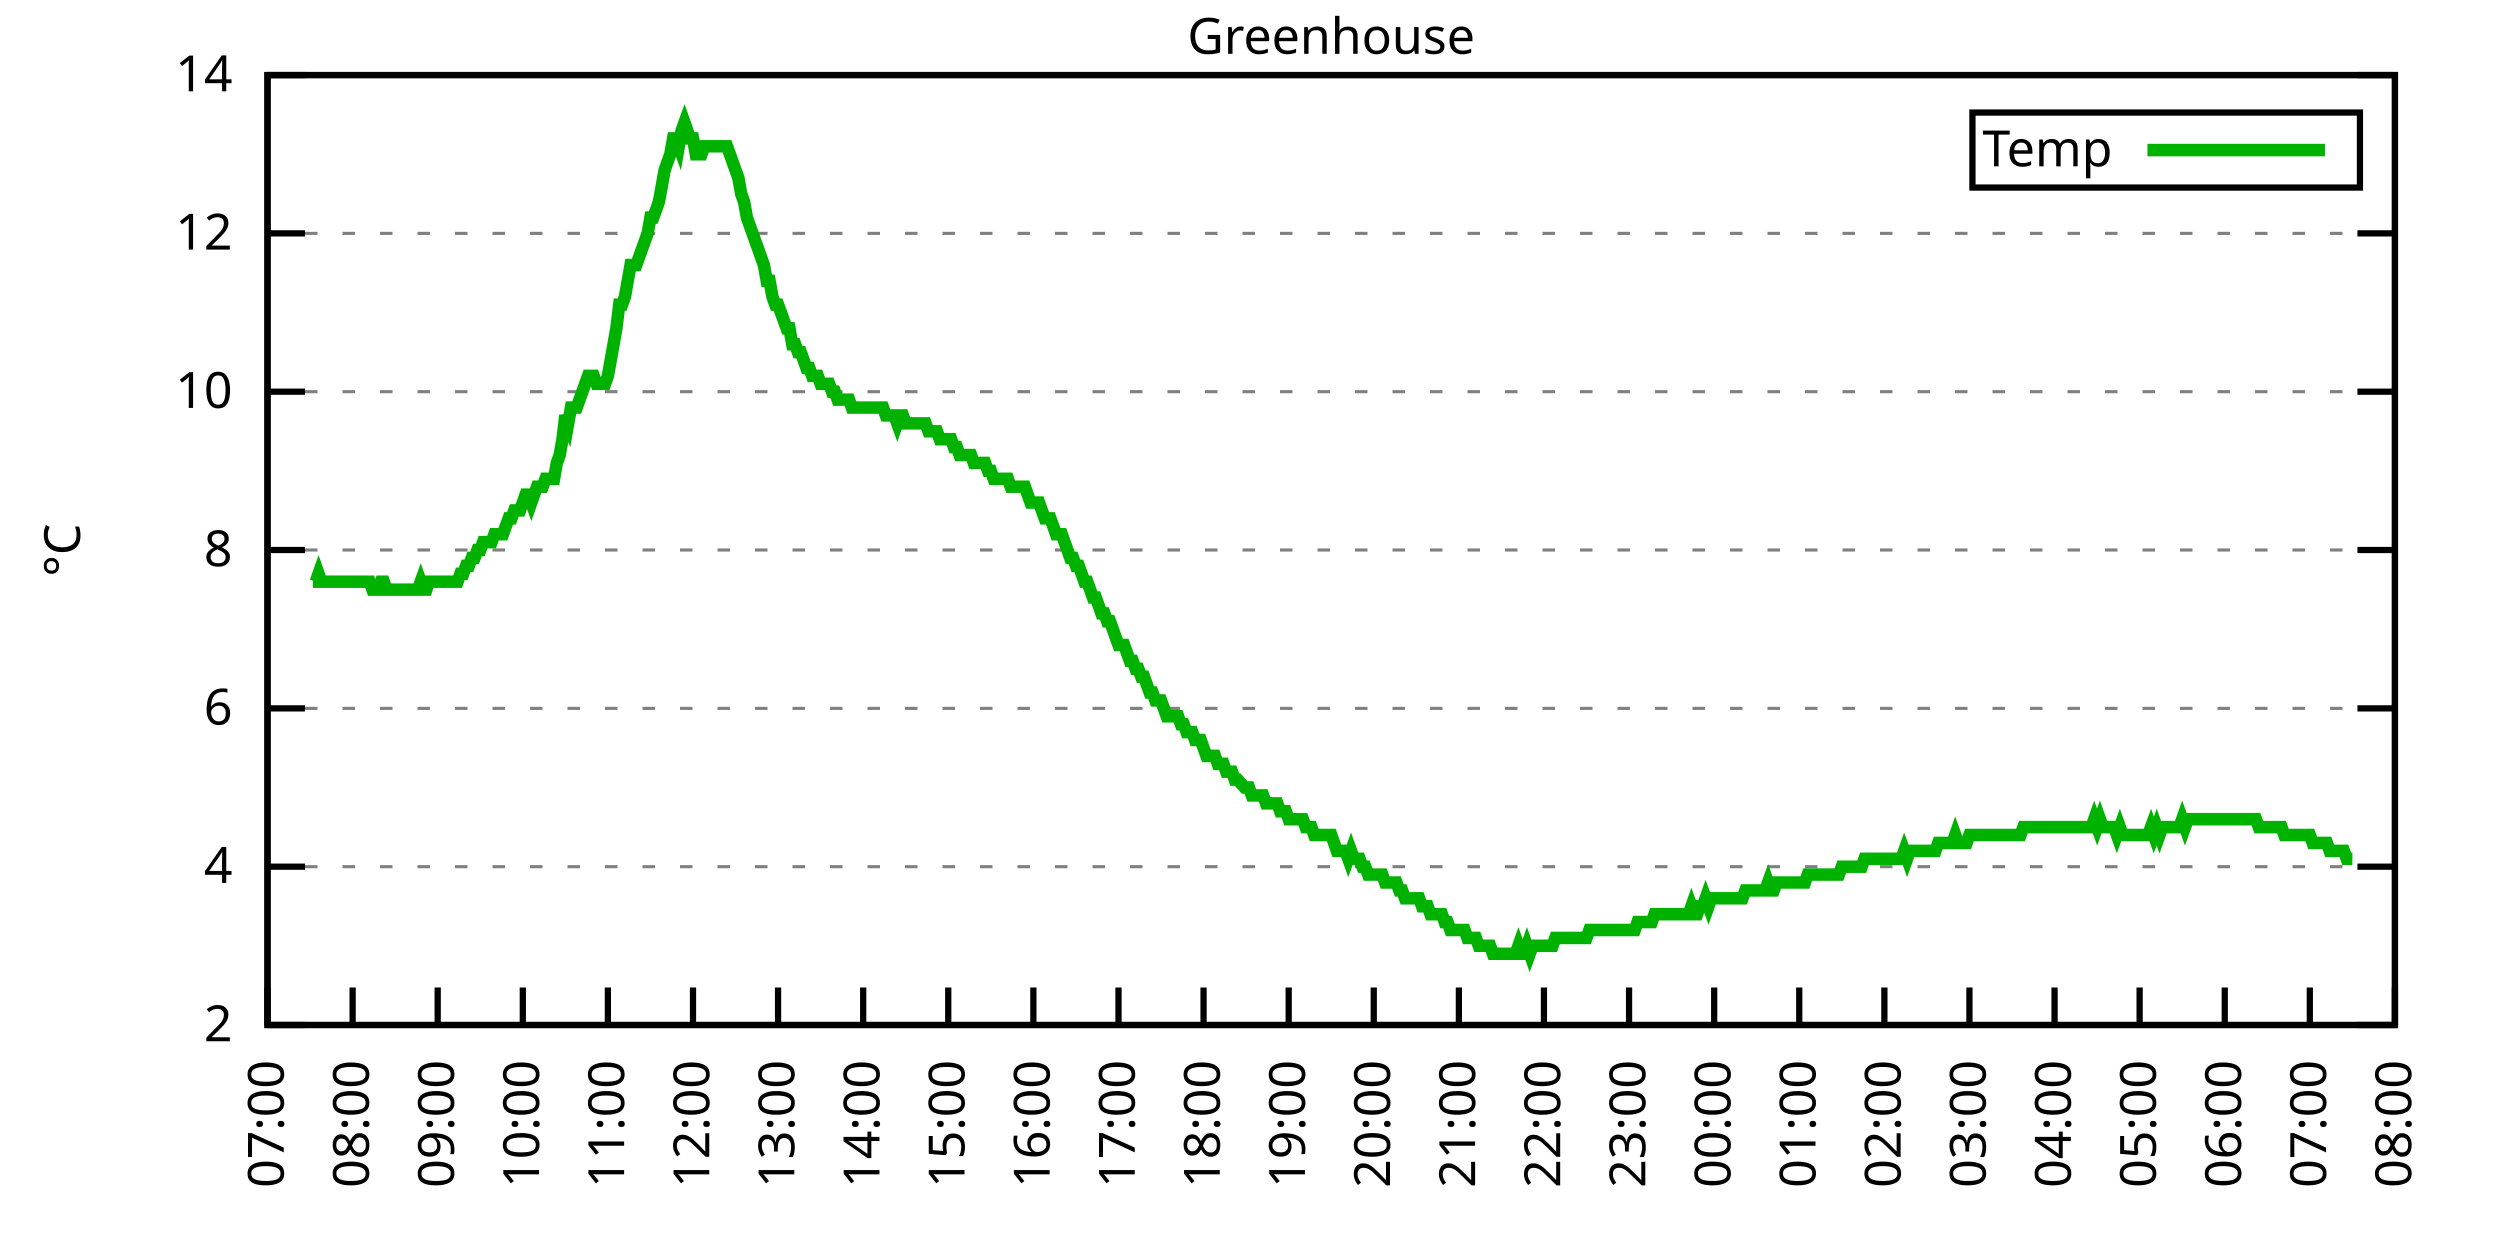
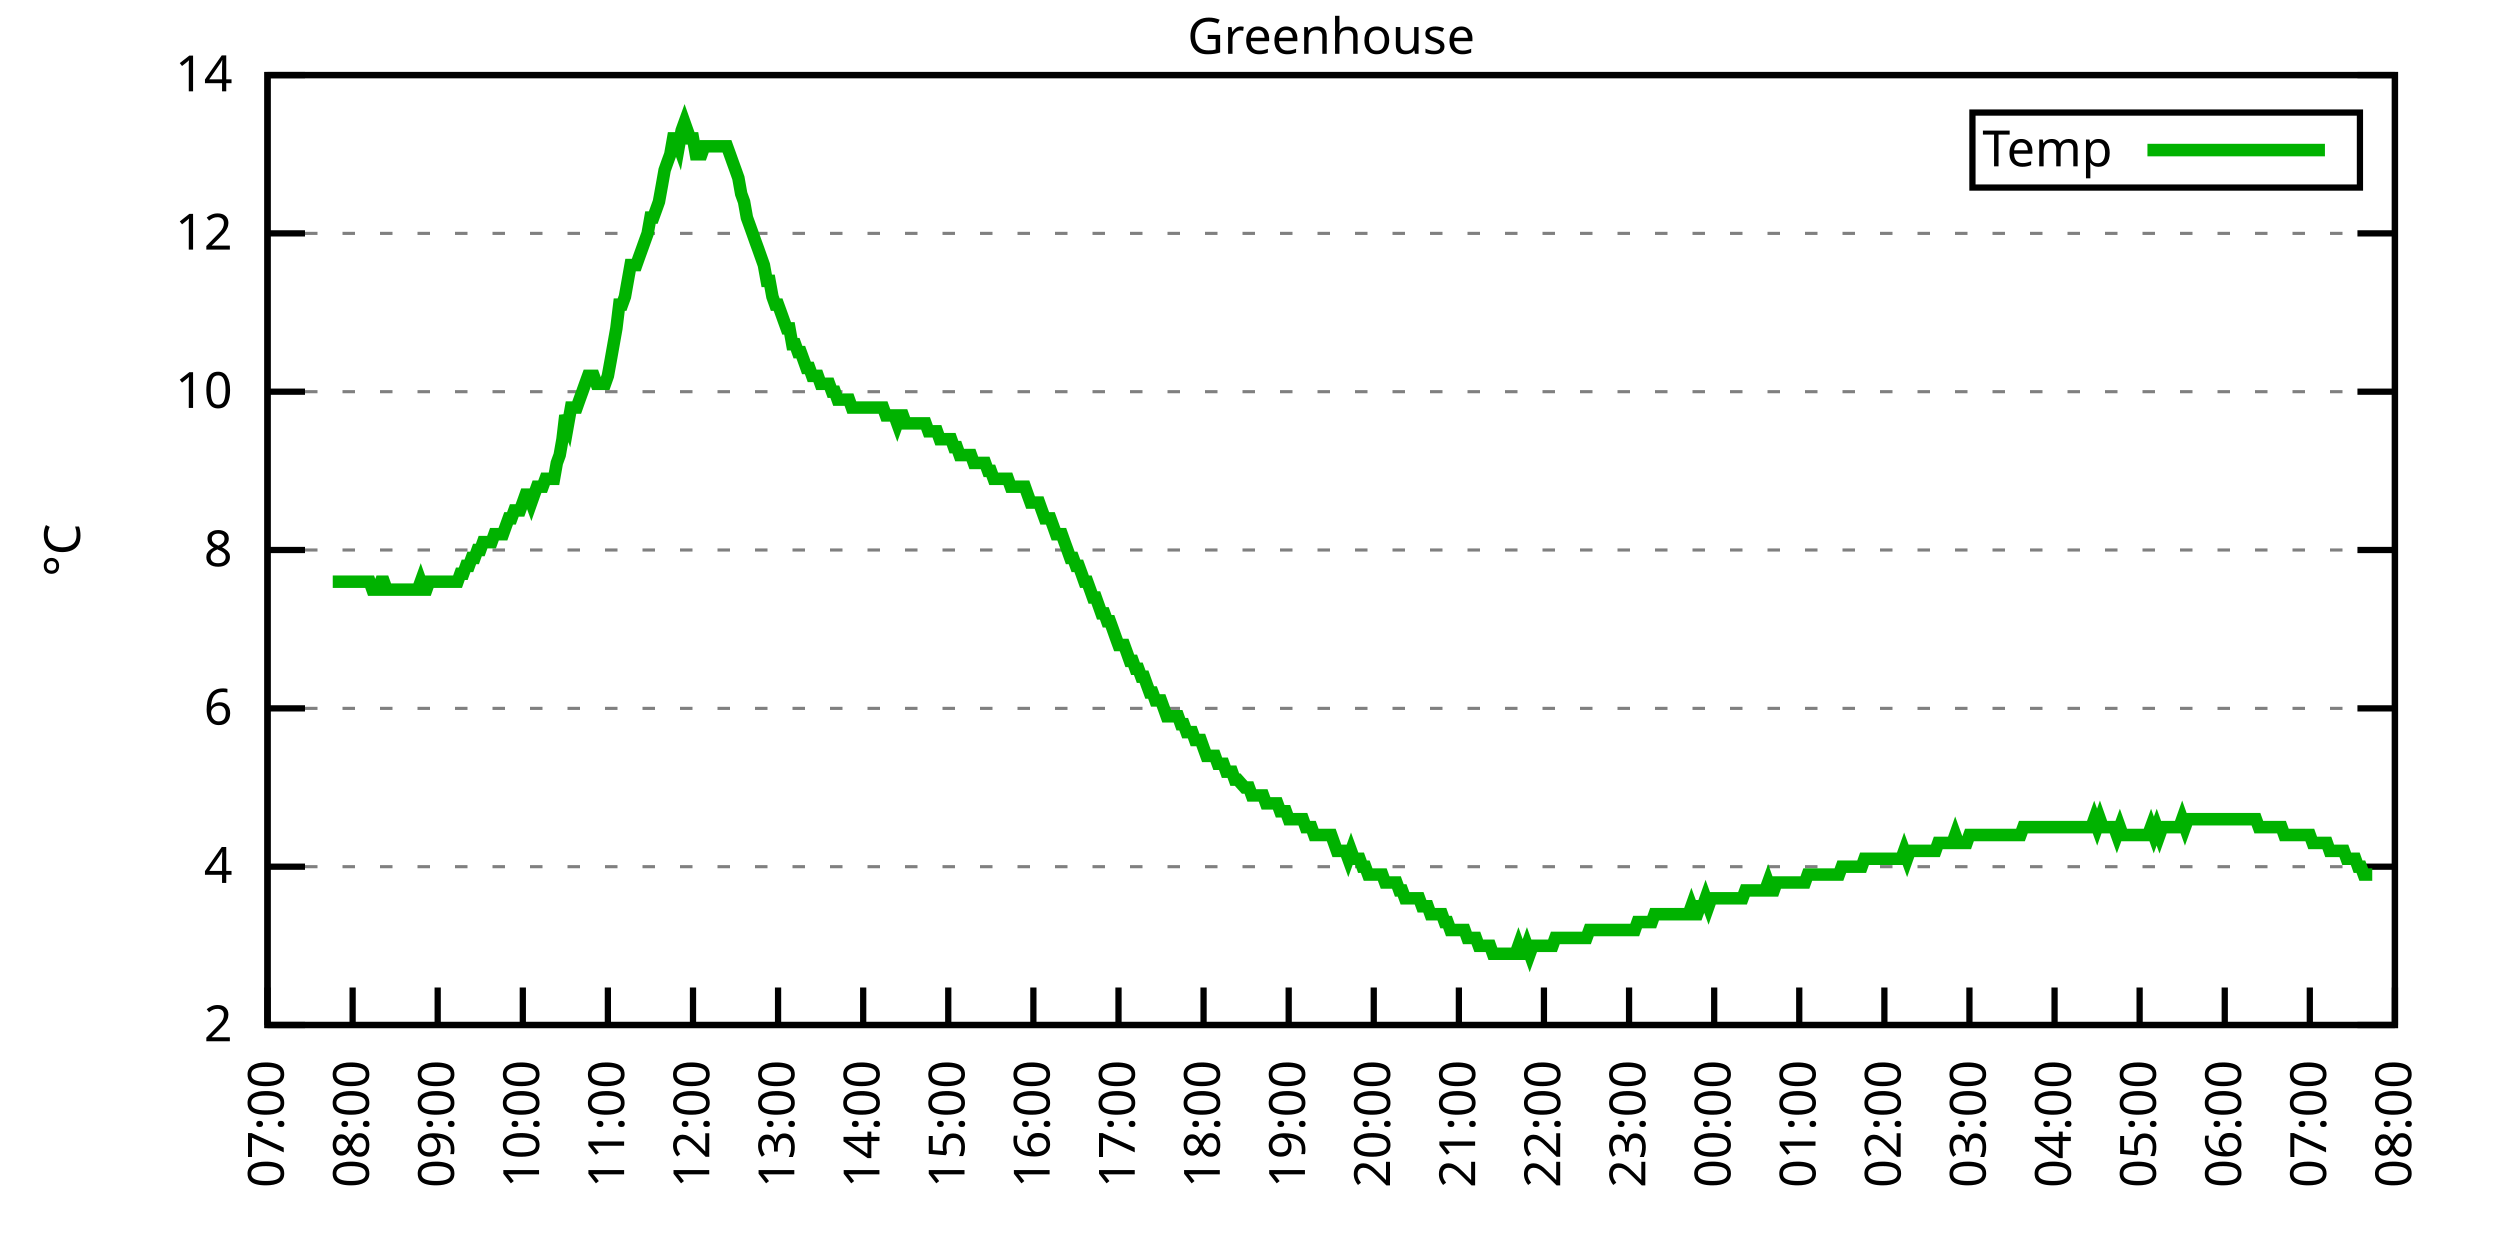
<svg xmlns="http://www.w3.org/2000/svg" xmlns:xlink="http://www.w3.org/1999/xlink" width="400" height="200" viewBox="0 0 400 200">
  <g id="gnuplot_canvas">
    <rect x="0" y="0" width="400" height="200" fill="none" />
    <defs>
      <circle id="gpDot" r="0.5" stroke-width="0.5" stroke="currentColor" />
      <path id="gpPt0" stroke-width="0.333" stroke="currentColor" d="M-1,0 h2 M0,-1 v2" />
      <path id="gpPt1" stroke-width="0.333" stroke="currentColor" d="M-1,-1 L1,1 M1,-1 L-1,1" />
      <path id="gpPt2" stroke-width="0.333" stroke="currentColor" d="M-1,0 L1,0 M0,-1 L0,1 M-1,-1 L1,1 M-1,1 L1,-1" />
      <rect id="gpPt3" stroke-width="0.333" stroke="currentColor" x="-1" y="-1" width="2" height="2" />
      <rect id="gpPt4" stroke-width="0.333" stroke="currentColor" fill="currentColor" x="-1" y="-1" width="2" height="2" />
      <circle id="gpPt5" stroke-width="0.333" stroke="currentColor" cx="0" cy="0" r="1" />
      <use xlink:href="#gpPt5" id="gpPt6" fill="currentColor" stroke="none" />
      <path id="gpPt7" stroke-width="0.333" stroke="currentColor" d="M0,-1.33 L-1.33,0.67 L1.33,0.67 z" />
      <use xlink:href="#gpPt7" id="gpPt8" fill="currentColor" stroke="none" />
      <use xlink:href="#gpPt7" id="gpPt9" stroke="currentColor" transform="rotate(180)" />
      <use xlink:href="#gpPt9" id="gpPt10" fill="currentColor" stroke="none" />
      <use xlink:href="#gpPt3" id="gpPt11" stroke="currentColor" transform="rotate(45)" />
      <use xlink:href="#gpPt11" id="gpPt12" fill="currentColor" stroke="none" />
      <path id="gpPt13" stroke-width="0.333" stroke="currentColor" d="M0,1.330 L1.265,0.411 L0.782,-1.067 L-0.782,-1.076 L-1.265,0.411 z" />
      <use xlink:href="#gpPt13" id="gpPt14" fill="currentColor" stroke="none" />
      <filter id="textbox" filterUnits="objectBoundingBox" x="0" y="0" height="1" width="1">
        <feFlood flood-color="white" flood-opacity="1" result="bgnd" />
        <feComposite in="SourceGraphic" in2="bgnd" operator="atop" />
      </filter>
      <filter id="greybox" filterUnits="objectBoundingBox" x="0" y="0" height="1" width="1">
        <feFlood flood-color="lightgrey" flood-opacity="1" result="grey" />
        <feComposite in="SourceGraphic" in2="grey" operator="atop" />
      </filter>
    </defs>
    <g fill="none" color="white" stroke="currentColor" stroke-width="1.00" stroke-linecap="butt" stroke-linejoin="miter">
</g>
    <g fill="none" color="black" stroke="currentColor" stroke-width="1.00" stroke-linecap="butt" stroke-linejoin="miter">
      <g stroke="none" shape-rendering="crispEdges">
        <polygon fill="rgb(255, 255, 255)" points="42.80,164.00 383.18,164.00 383.18,12.02 42.80,12.02 " />
      </g>
    </g>
    <g fill="none" color="black" stroke="currentColor" stroke-width="1.00" stroke-linecap="butt" stroke-linejoin="miter">
</g>
    <g fill="none" color="black" stroke="black" stroke-width="0.50" stroke-linecap="butt" stroke-linejoin="miter">
</g>
    <g fill="none" color="gray" stroke="currentColor" stroke-width="0.50" stroke-linecap="butt" stroke-linejoin="miter">
      <path stroke="gray" stroke-dasharray="2,4" class="gridline" d="M42.80,164.00 L383.19,164.00  " />
    </g>
    <g fill="none" color="gray" stroke="gray" stroke-width="1.00" stroke-linecap="butt" stroke-linejoin="miter">
</g>
    <g fill="none" color="black" stroke="currentColor" stroke-width="1.00" stroke-linecap="butt" stroke-linejoin="miter">
      <path stroke="black" d="M42.80,164.00 L48.80,164.00 M383.19,164.00 L377.19,164.00  " />
      <g transform="translate(37.20,166.60)" stroke="none" fill="black" font-family="Sans" font-size="8.00" text-anchor="end">
        <text>
          <tspan font-family="Sans"> 2</tspan>
        </text>
      </g>
    </g>
    <g fill="none" color="black" stroke="currentColor" stroke-width="1.00" stroke-linecap="butt" stroke-linejoin="miter">
</g>
    <g fill="none" color="black" stroke="black" stroke-width="0.50" stroke-linecap="butt" stroke-linejoin="miter">
</g>
    <g fill="none" color="gray" stroke="currentColor" stroke-width="0.50" stroke-linecap="butt" stroke-linejoin="miter">
      <path stroke="gray" stroke-dasharray="2,4" class="gridline" d="M42.80,138.67 L383.19,138.67  " />
    </g>
    <g fill="none" color="gray" stroke="gray" stroke-width="1.00" stroke-linecap="butt" stroke-linejoin="miter">
</g>
    <g fill="none" color="black" stroke="currentColor" stroke-width="1.00" stroke-linecap="butt" stroke-linejoin="miter">
      <path stroke="black" d="M42.80,138.67 L48.80,138.67 M383.19,138.67 L377.19,138.67  " />
      <g transform="translate(37.20,141.27)" stroke="none" fill="black" font-family="Sans" font-size="8.00" text-anchor="end">
        <text>
          <tspan font-family="Sans"> 4</tspan>
        </text>
      </g>
    </g>
    <g fill="none" color="black" stroke="currentColor" stroke-width="1.00" stroke-linecap="butt" stroke-linejoin="miter">
</g>
    <g fill="none" color="black" stroke="black" stroke-width="0.50" stroke-linecap="butt" stroke-linejoin="miter">
</g>
    <g fill="none" color="gray" stroke="currentColor" stroke-width="0.50" stroke-linecap="butt" stroke-linejoin="miter">
      <path stroke="gray" stroke-dasharray="2,4" class="gridline" d="M42.80,113.34 L383.19,113.34  " />
    </g>
    <g fill="none" color="gray" stroke="gray" stroke-width="1.00" stroke-linecap="butt" stroke-linejoin="miter">
</g>
    <g fill="none" color="black" stroke="currentColor" stroke-width="1.00" stroke-linecap="butt" stroke-linejoin="miter">
      <path stroke="black" d="M42.80,113.34 L48.80,113.34 M383.19,113.34 L377.19,113.34  " />
      <g transform="translate(37.20,115.94)" stroke="none" fill="black" font-family="Sans" font-size="8.00" text-anchor="end">
        <text>
          <tspan font-family="Sans"> 6</tspan>
        </text>
      </g>
    </g>
    <g fill="none" color="black" stroke="currentColor" stroke-width="1.00" stroke-linecap="butt" stroke-linejoin="miter">
</g>
    <g fill="none" color="black" stroke="black" stroke-width="0.50" stroke-linecap="butt" stroke-linejoin="miter">
</g>
    <g fill="none" color="gray" stroke="currentColor" stroke-width="0.50" stroke-linecap="butt" stroke-linejoin="miter">
      <path stroke="gray" stroke-dasharray="2,4" class="gridline" d="M42.80,88.00 L383.19,88.00  " />
    </g>
    <g fill="none" color="gray" stroke="gray" stroke-width="1.00" stroke-linecap="butt" stroke-linejoin="miter">
</g>
    <g fill="none" color="black" stroke="currentColor" stroke-width="1.00" stroke-linecap="butt" stroke-linejoin="miter">
      <path stroke="black" d="M42.80,88.00 L48.80,88.00 M383.19,88.00 L377.19,88.00  " />
      <g transform="translate(37.20,90.60)" stroke="none" fill="black" font-family="Sans" font-size="8.00" text-anchor="end">
        <text>
          <tspan font-family="Sans"> 8</tspan>
        </text>
      </g>
    </g>
    <g fill="none" color="black" stroke="currentColor" stroke-width="1.00" stroke-linecap="butt" stroke-linejoin="miter">
</g>
    <g fill="none" color="black" stroke="black" stroke-width="0.50" stroke-linecap="butt" stroke-linejoin="miter">
</g>
    <g fill="none" color="gray" stroke="currentColor" stroke-width="0.50" stroke-linecap="butt" stroke-linejoin="miter">
      <path stroke="gray" stroke-dasharray="2,4" class="gridline" d="M42.80,62.67 L383.19,62.67  " />
    </g>
    <g fill="none" color="gray" stroke="gray" stroke-width="1.00" stroke-linecap="butt" stroke-linejoin="miter">
</g>
    <g fill="none" color="black" stroke="currentColor" stroke-width="1.00" stroke-linecap="butt" stroke-linejoin="miter">
      <path stroke="black" d="M42.80,62.67 L48.80,62.67 M383.19,62.67 L377.19,62.67  " />
      <g transform="translate(37.20,65.27)" stroke="none" fill="black" font-family="Sans" font-size="8.00" text-anchor="end">
        <text>
          <tspan font-family="Sans"> 10</tspan>
        </text>
      </g>
    </g>
    <g fill="none" color="black" stroke="currentColor" stroke-width="1.00" stroke-linecap="butt" stroke-linejoin="miter">
</g>
    <g fill="none" color="black" stroke="black" stroke-width="0.50" stroke-linecap="butt" stroke-linejoin="miter">
</g>
    <g fill="none" color="gray" stroke="currentColor" stroke-width="0.50" stroke-linecap="butt" stroke-linejoin="miter">
      <path stroke="gray" stroke-dasharray="2,4" class="gridline" d="M42.80,37.34 L383.19,37.34  " />
    </g>
    <g fill="none" color="gray" stroke="gray" stroke-width="1.00" stroke-linecap="butt" stroke-linejoin="miter">
</g>
    <g fill="none" color="black" stroke="currentColor" stroke-width="1.00" stroke-linecap="butt" stroke-linejoin="miter">
      <path stroke="black" d="M42.80,37.34 L48.80,37.34 M383.19,37.34 L377.19,37.34  " />
      <g transform="translate(37.20,39.94)" stroke="none" fill="black" font-family="Sans" font-size="8.00" text-anchor="end">
        <text>
          <tspan font-family="Sans"> 12</tspan>
        </text>
      </g>
    </g>
    <g fill="none" color="black" stroke="currentColor" stroke-width="1.00" stroke-linecap="butt" stroke-linejoin="miter">
</g>
    <g fill="none" color="black" stroke="black" stroke-width="0.50" stroke-linecap="butt" stroke-linejoin="miter">
</g>
    <g fill="none" color="gray" stroke="currentColor" stroke-width="0.50" stroke-linecap="butt" stroke-linejoin="miter">
      <path stroke="gray" stroke-dasharray="2,4" class="gridline" d="M42.80,12.01 L383.19,12.01  " />
    </g>
    <g fill="none" color="gray" stroke="gray" stroke-width="1.00" stroke-linecap="butt" stroke-linejoin="miter">
</g>
    <g fill="none" color="black" stroke="currentColor" stroke-width="1.00" stroke-linecap="butt" stroke-linejoin="miter">
      <path stroke="black" d="M42.80,12.01 L48.80,12.01 M383.19,12.01 L377.19,12.01  " />
      <g transform="translate(37.20,14.61)" stroke="none" fill="black" font-family="Sans" font-size="8.00" text-anchor="end">
        <text>
          <tspan font-family="Sans"> 14</tspan>
        </text>
      </g>
    </g>
    <g fill="none" color="black" stroke="currentColor" stroke-width="1.00" stroke-linecap="butt" stroke-linejoin="miter">
      <path stroke="black" d="M42.80,164.00 L42.80,158.00  " />
      <g transform="translate(45.40,169.60) rotate(270.00)" stroke="none" fill="black" font-family="Sans" font-size="8.00" text-anchor="end">
        <text>
          <tspan font-family="Sans">07:00</tspan>
        </text>
      </g>
    </g>
    <g fill="none" color="black" stroke="currentColor" stroke-width="1.00" stroke-linecap="butt" stroke-linejoin="miter">
      <path stroke="black" d="M56.42,164.00 L56.42,158.00  " />
      <g transform="translate(59.02,169.60) rotate(270.00)" stroke="none" fill="black" font-family="Sans" font-size="8.00" text-anchor="end">
        <text>
          <tspan font-family="Sans">08:00</tspan>
        </text>
      </g>
    </g>
    <g fill="none" color="black" stroke="currentColor" stroke-width="1.00" stroke-linecap="butt" stroke-linejoin="miter">
      <path stroke="black" d="M70.03,164.00 L70.03,158.00  " />
      <g transform="translate(72.63,169.60) rotate(270.00)" stroke="none" fill="black" font-family="Sans" font-size="8.00" text-anchor="end">
        <text>
          <tspan font-family="Sans">09:00</tspan>
        </text>
      </g>
    </g>
    <g fill="none" color="black" stroke="currentColor" stroke-width="1.00" stroke-linecap="butt" stroke-linejoin="miter">
      <path stroke="black" d="M83.65,164.00 L83.65,158.00  " />
      <g transform="translate(86.25,169.60) rotate(270.00)" stroke="none" fill="black" font-family="Sans" font-size="8.00" text-anchor="end">
        <text>
          <tspan font-family="Sans">10:00</tspan>
        </text>
      </g>
    </g>
    <g fill="none" color="black" stroke="currentColor" stroke-width="1.00" stroke-linecap="butt" stroke-linejoin="miter">
      <path stroke="black" d="M97.26,164.00 L97.26,158.00  " />
      <g transform="translate(99.86,169.60) rotate(270.00)" stroke="none" fill="black" font-family="Sans" font-size="8.00" text-anchor="end">
        <text>
          <tspan font-family="Sans">11:00</tspan>
        </text>
      </g>
    </g>
    <g fill="none" color="black" stroke="currentColor" stroke-width="1.00" stroke-linecap="butt" stroke-linejoin="miter">
      <path stroke="black" d="M110.88,164.00 L110.88,158.00  " />
      <g transform="translate(113.48,169.60) rotate(270.00)" stroke="none" fill="black" font-family="Sans" font-size="8.00" text-anchor="end">
        <text>
          <tspan font-family="Sans">12:00</tspan>
        </text>
      </g>
    </g>
    <g fill="none" color="black" stroke="currentColor" stroke-width="1.00" stroke-linecap="butt" stroke-linejoin="miter">
      <path stroke="black" d="M124.49,164.00 L124.49,158.00  " />
      <g transform="translate(127.09,169.60) rotate(270.00)" stroke="none" fill="black" font-family="Sans" font-size="8.00" text-anchor="end">
        <text>
          <tspan font-family="Sans">13:00</tspan>
        </text>
      </g>
    </g>
    <g fill="none" color="black" stroke="currentColor" stroke-width="1.00" stroke-linecap="butt" stroke-linejoin="miter">
      <path stroke="black" d="M138.11,164.00 L138.11,158.00  " />
      <g transform="translate(140.71,169.60) rotate(270.00)" stroke="none" fill="black" font-family="Sans" font-size="8.00" text-anchor="end">
        <text>
          <tspan font-family="Sans">14:00</tspan>
        </text>
      </g>
    </g>
    <g fill="none" color="black" stroke="currentColor" stroke-width="1.00" stroke-linecap="butt" stroke-linejoin="miter">
      <path stroke="black" d="M151.72,164.00 L151.72,158.00  " />
      <g transform="translate(154.32,169.60) rotate(270.00)" stroke="none" fill="black" font-family="Sans" font-size="8.00" text-anchor="end">
        <text>
          <tspan font-family="Sans">15:00</tspan>
        </text>
      </g>
    </g>
    <g fill="none" color="black" stroke="currentColor" stroke-width="1.00" stroke-linecap="butt" stroke-linejoin="miter">
      <path stroke="black" d="M165.34,164.00 L165.34,158.00  " />
      <g transform="translate(167.94,169.60) rotate(270.00)" stroke="none" fill="black" font-family="Sans" font-size="8.00" text-anchor="end">
        <text>
          <tspan font-family="Sans">16:00</tspan>
        </text>
      </g>
    </g>
    <g fill="none" color="black" stroke="currentColor" stroke-width="1.00" stroke-linecap="butt" stroke-linejoin="miter">
      <path stroke="black" d="M178.96,164.00 L178.96,158.00  " />
      <g transform="translate(181.56,169.60) rotate(270.00)" stroke="none" fill="black" font-family="Sans" font-size="8.00" text-anchor="end">
        <text>
          <tspan font-family="Sans">17:00</tspan>
        </text>
      </g>
    </g>
    <g fill="none" color="black" stroke="currentColor" stroke-width="1.00" stroke-linecap="butt" stroke-linejoin="miter">
      <path stroke="black" d="M192.57,164.00 L192.57,158.00  " />
      <g transform="translate(195.17,169.60) rotate(270.00)" stroke="none" fill="black" font-family="Sans" font-size="8.00" text-anchor="end">
        <text>
          <tspan font-family="Sans">18:00</tspan>
        </text>
      </g>
    </g>
    <g fill="none" color="black" stroke="currentColor" stroke-width="1.00" stroke-linecap="butt" stroke-linejoin="miter">
      <path stroke="black" d="M206.19,164.00 L206.19,158.00  " />
      <g transform="translate(208.79,169.60) rotate(270.00)" stroke="none" fill="black" font-family="Sans" font-size="8.00" text-anchor="end">
        <text>
          <tspan font-family="Sans">19:00</tspan>
        </text>
      </g>
    </g>
    <g fill="none" color="black" stroke="currentColor" stroke-width="1.00" stroke-linecap="butt" stroke-linejoin="miter">
      <path stroke="black" d="M219.80,164.00 L219.80,158.00  " />
      <g transform="translate(222.40,169.60) rotate(270.00)" stroke="none" fill="black" font-family="Sans" font-size="8.00" text-anchor="end">
        <text>
          <tspan font-family="Sans">20:00</tspan>
        </text>
      </g>
    </g>
    <g fill="none" color="black" stroke="currentColor" stroke-width="1.00" stroke-linecap="butt" stroke-linejoin="miter">
      <path stroke="black" d="M233.42,164.00 L233.42,158.00  " />
      <g transform="translate(236.02,169.60) rotate(270.00)" stroke="none" fill="black" font-family="Sans" font-size="8.00" text-anchor="end">
        <text>
          <tspan font-family="Sans">21:00</tspan>
        </text>
      </g>
    </g>
    <g fill="none" color="black" stroke="currentColor" stroke-width="1.00" stroke-linecap="butt" stroke-linejoin="miter">
      <path stroke="black" d="M247.03,164.00 L247.03,158.00  " />
      <g transform="translate(249.63,169.60) rotate(270.00)" stroke="none" fill="black" font-family="Sans" font-size="8.00" text-anchor="end">
        <text>
          <tspan font-family="Sans">22:00</tspan>
        </text>
      </g>
    </g>
    <g fill="none" color="black" stroke="currentColor" stroke-width="1.00" stroke-linecap="butt" stroke-linejoin="miter">
      <path stroke="black" d="M260.65,164.00 L260.65,158.00  " />
      <g transform="translate(263.25,169.60) rotate(270.00)" stroke="none" fill="black" font-family="Sans" font-size="8.00" text-anchor="end">
        <text>
          <tspan font-family="Sans">23:00</tspan>
        </text>
      </g>
    </g>
    <g fill="none" color="black" stroke="currentColor" stroke-width="1.00" stroke-linecap="butt" stroke-linejoin="miter">
      <path stroke="black" d="M274.27,164.00 L274.27,158.00  " />
      <g transform="translate(276.87,169.60) rotate(270.00)" stroke="none" fill="black" font-family="Sans" font-size="8.00" text-anchor="end">
        <text>
          <tspan font-family="Sans">00:00</tspan>
        </text>
      </g>
    </g>
    <g fill="none" color="black" stroke="currentColor" stroke-width="1.00" stroke-linecap="butt" stroke-linejoin="miter">
      <path stroke="black" d="M287.88,164.00 L287.88,158.00  " />
      <g transform="translate(290.48,169.60) rotate(270.00)" stroke="none" fill="black" font-family="Sans" font-size="8.00" text-anchor="end">
        <text>
          <tspan font-family="Sans">01:00</tspan>
        </text>
      </g>
    </g>
    <g fill="none" color="black" stroke="currentColor" stroke-width="1.00" stroke-linecap="butt" stroke-linejoin="miter">
      <path stroke="black" d="M301.50,164.00 L301.50,158.00  " />
      <g transform="translate(304.10,169.60) rotate(270.00)" stroke="none" fill="black" font-family="Sans" font-size="8.00" text-anchor="end">
        <text>
          <tspan font-family="Sans">02:00</tspan>
        </text>
      </g>
    </g>
    <g fill="none" color="black" stroke="currentColor" stroke-width="1.00" stroke-linecap="butt" stroke-linejoin="miter">
      <path stroke="black" d="M315.11,164.00 L315.11,158.00  " />
      <g transform="translate(317.71,169.60) rotate(270.00)" stroke="none" fill="black" font-family="Sans" font-size="8.00" text-anchor="end">
        <text>
          <tspan font-family="Sans">03:00</tspan>
        </text>
      </g>
    </g>
    <g fill="none" color="black" stroke="currentColor" stroke-width="1.00" stroke-linecap="butt" stroke-linejoin="miter">
      <path stroke="black" d="M328.73,164.00 L328.73,158.00  " />
      <g transform="translate(331.33,169.60) rotate(270.00)" stroke="none" fill="black" font-family="Sans" font-size="8.00" text-anchor="end">
        <text>
          <tspan font-family="Sans">04:00</tspan>
        </text>
      </g>
    </g>
    <g fill="none" color="black" stroke="currentColor" stroke-width="1.00" stroke-linecap="butt" stroke-linejoin="miter">
      <path stroke="black" d="M342.34,164.00 L342.34,158.00  " />
      <g transform="translate(344.94,169.60) rotate(270.00)" stroke="none" fill="black" font-family="Sans" font-size="8.00" text-anchor="end">
        <text>
          <tspan font-family="Sans">05:00</tspan>
        </text>
      </g>
    </g>
    <g fill="none" color="black" stroke="currentColor" stroke-width="1.00" stroke-linecap="butt" stroke-linejoin="miter">
      <path stroke="black" d="M355.96,164.00 L355.96,158.00  " />
      <g transform="translate(358.56,169.60) rotate(270.00)" stroke="none" fill="black" font-family="Sans" font-size="8.00" text-anchor="end">
        <text>
          <tspan font-family="Sans">06:00</tspan>
        </text>
      </g>
    </g>
    <g fill="none" color="black" stroke="currentColor" stroke-width="1.00" stroke-linecap="butt" stroke-linejoin="miter">
      <path stroke="black" d="M369.57,164.00 L369.57,158.00  " />
      <g transform="translate(372.17,169.60) rotate(270.00)" stroke="none" fill="black" font-family="Sans" font-size="8.00" text-anchor="end">
        <text>
          <tspan font-family="Sans">07:00</tspan>
        </text>
      </g>
    </g>
    <g fill="none" color="black" stroke="currentColor" stroke-width="1.00" stroke-linecap="butt" stroke-linejoin="miter">
      <path stroke="black" d="M383.19,164.00 L383.19,158.00  " />
      <g transform="translate(385.79,169.60) rotate(270.00)" stroke="none" fill="black" font-family="Sans" font-size="8.00" text-anchor="end">
        <text>
          <tspan font-family="Sans">08:00</tspan>
        </text>
      </g>
    </g>
    <g fill="none" color="black" stroke="currentColor" stroke-width="1.00" stroke-linecap="butt" stroke-linejoin="miter">
</g>
    <g fill="none" color="black" stroke="currentColor" stroke-width="1.00" stroke-linecap="butt" stroke-linejoin="miter">
      <path stroke="black" d="M42.80,12.01 L42.80,164.00 L383.19,164.00 L383.19,12.01 L42.80,12.01 Z  " />
    </g>
    <g fill="none" color="black" stroke="currentColor" stroke-width="1.00" stroke-linecap="butt" stroke-linejoin="miter">
</g>
    <g fill="none" color="black" stroke="currentColor" stroke-width="1.00" stroke-linecap="butt" stroke-linejoin="miter">
      <path stroke="black" d="M315.59,30.01 L315.59,18.01 L377.59,18.01 L377.59,30.01 L315.59,30.01 Z  " />
    </g>
    <g id="Greenhouse_plot_1">
      <g fill="none" color="white" stroke="black" stroke-width="2.00" stroke-linecap="butt" stroke-linejoin="miter">
</g>
      <g fill="none" color="black" stroke="currentColor" stroke-width="2.00" stroke-linecap="butt" stroke-linejoin="miter">
        <g transform="translate(337.99,26.61)" stroke="none" fill="black" font-family="Sans" font-size="8.00" text-anchor="end">
          <text>
            <tspan font-family="Sans">Temp</tspan>
          </text>
        </g>
      </g>
      <g fill="none" color="black" stroke="currentColor" stroke-width="2.00" stroke-linecap="butt" stroke-linejoin="miter">
-         <path stroke="rgb(  0, 178,   0)" d="M343.59,24.01 L371.99,24.01 M50.06,93.07 L50.52,93.07 L50.97,91.80 L51.42,93.07 L51.88,93.07 L52.33,93.07   L52.78,93.07 L53.24,93.07 L53.69,93.07 L54.15,93.07 L54.60,93.07 L55.05,93.07 L55.51,93.07 L55.96,93.07   L56.42,93.07 L56.87,93.07 L57.32,93.07 L57.78,93.07 L58.23,93.07 L58.68,93.07 L59.14,93.07 L59.59,94.34   L60.05,94.34 L60.50,94.34 L60.95,93.07 L61.41,93.07 L61.86,94.34 L62.32,94.34 L62.77,94.34 L63.22,94.34   L63.68,94.34 L64.13,94.34 L64.58,94.34 L65.04,94.34 L65.49,94.34 L65.95,94.34 L66.40,94.34 L66.85,94.34   L67.31,93.07 L67.76,94.34 L68.22,94.34 L68.67,93.07 L69.12,93.07 L69.58,93.07 L70.03,93.07 L70.49,93.07   L70.94,93.07 L71.39,93.07 L71.85,93.07 L72.30,93.07 L72.75,93.07 L73.21,93.07 L73.66,91.80 L74.12,91.80   L74.57,90.54 L75.02,90.54 L75.48,89.27 L75.93,89.27 L76.39,88.00 L76.84,88.00 L77.29,86.74 L77.75,86.74   L78.20,86.74 L78.65,86.74 L79.11,85.47 L79.56,85.47 L80.02,85.47 L80.47,85.47 L80.92,84.21 L81.38,82.94   L81.83,82.94 L82.29,81.67 L82.74,81.67 L83.19,81.67 L83.65,80.41 L84.10,79.14 L84.55,79.14 L85.01,80.41   L85.46,79.14 L85.92,77.87 L86.37,77.87 L86.82,77.87 L87.28,76.61 L87.73,76.61 L88.19,76.61 L88.64,76.61   L89.09,74.07 L89.55,72.81 L90.00,70.27 L90.45,66.47 L90.91,67.74 L91.36,65.21 L91.82,65.21 L92.27,65.21   L92.72,63.94 L93.18,62.67 L93.63,61.41 L94.09,60.14 L94.54,60.14 L94.99,60.14 L95.45,61.41 L95.90,61.41   L96.35,61.41 L96.81,61.41 L97.26,60.14 L97.72,57.61 L98.17,55.07 L98.62,52.54 L99.08,48.74 L99.53,48.74   L99.99,47.47 L100.44,44.94 L100.89,42.41 L101.35,42.41 L101.80,42.41 L102.25,41.14 L102.71,39.87 L103.16,38.61   L103.62,37.34 L104.07,34.81 L104.52,34.81 L104.98,33.54 L105.43,32.28 L105.89,29.74 L106.34,27.21 L106.79,25.94   L107.25,24.68 L107.70,22.14 L108.15,22.14 L108.61,23.41 L109.06,20.88 L109.52,19.61 L109.97,20.88 L110.42,22.14   L110.88,22.14 L111.33,24.68 L111.79,24.68 L112.24,24.68 L112.69,23.41 L113.15,23.41 L113.60,23.41 L114.05,23.41   L114.51,23.41 L114.96,23.41 L115.42,23.41 L115.87,23.41 L116.32,23.41 L116.78,24.68 L117.23,25.94 L117.69,27.21   L118.14,28.48 L118.59,31.01 L119.05,32.28 L119.50,34.81 L119.96,36.08 L120.41,37.34 L120.86,38.61 L121.32,39.87   L121.77,41.14 L122.22,42.41 L122.68,44.94 L123.13,44.94 L123.59,47.47 L124.04,48.74 L124.49,48.74 L124.95,50.01   L125.40,51.27 L125.86,52.54 L126.31,52.54 L126.76,55.07 L127.22,55.07 L127.67,56.34 L128.12,56.34 L128.58,57.61   L129.03,58.87 L129.49,58.87 L129.94,60.14 L130.39,60.14 L130.85,60.14 L131.30,61.41 L131.76,61.41 L132.21,61.41   L132.66,61.41 L133.12,62.67 L133.57,62.67 L134.02,63.94 L134.48,63.94 L134.93,63.94 L135.39,63.94 L135.84,63.94   L136.29,65.21 L136.75,65.21 L137.20,65.21 L137.66,65.21 L138.11,65.21 L138.56,65.21 L139.02,65.21 L139.47,65.21   L139.92,65.21 L140.38,65.21 L140.83,65.21 L141.29,65.21 L141.74,66.47 L142.19,66.47 L142.65,66.47 L143.10,66.47   L143.56,67.74 L144.01,66.47 L144.46,66.47 L144.92,67.74 L145.37,67.74 L145.82,67.74 L146.28,67.74 L146.73,67.74   L147.19,67.74 L147.64,67.74 L148.09,67.74 L148.55,69.01 L149.00,69.01 L149.46,69.01 L149.91,69.01 L150.36,70.27   L150.82,70.27 L151.27,70.27 L151.72,70.27 L152.18,70.27 L152.63,71.54 L153.09,71.54 L153.54,72.81 L153.99,72.81   L154.45,72.81 L154.90,72.81 L155.36,72.81 L155.81,74.07 L156.26,74.07 L156.72,74.07 L157.17,74.07 L157.62,74.07   L158.08,75.34 L158.53,75.34 L158.99,76.61 L159.44,76.61 L159.89,76.61 L160.35,76.61 L160.80,76.61 L161.26,76.61   L161.71,77.87 L162.16,77.87 L162.62,77.87 L163.07,77.87 L163.52,77.87 L163.98,77.87 L164.43,79.14 L164.89,80.41   L165.34,80.41 L165.79,80.41 L166.25,80.41 L166.70,81.67 L167.16,82.94 L167.61,82.94 L168.06,82.94 L168.52,84.21   L168.97,85.47 L169.43,85.47 L169.88,85.47 L170.33,86.74 L170.79,88.00 L171.24,89.27 L171.69,89.27 L172.15,90.54   L172.60,90.54 L173.06,91.80 L173.51,93.07 L173.96,93.07 L174.42,94.34 L174.87,95.60 L175.33,95.60 L175.78,96.87   L176.23,98.14 L176.69,98.14 L177.14,99.40 L177.59,99.40 L178.05,100.67 L178.50,101.94 L178.96,103.20 L179.41,103.20   L179.86,103.20 L180.32,104.47 L180.77,105.74 L181.23,105.74 L181.68,107.00 L182.13,107.00 L182.59,108.27 L183.04,108.27   L183.49,109.54 L183.95,110.80 L184.40,110.80 L184.86,112.07 L185.31,112.07 L185.76,112.07 L186.22,113.34 L186.67,114.60   L187.13,114.60 L187.58,114.60 L188.03,114.60 L188.49,114.60 L188.94,115.87 L189.39,115.87 L189.85,117.14 L190.30,117.14   L190.76,117.14 L191.21,118.40 L191.66,118.40 L192.12,118.40 L192.57,119.67 L193.03,120.94 L193.48,120.94 L193.93,120.94   L194.39,120.94 L194.84,122.20 L195.29,122.20 L195.75,122.20 L196.20,123.47 L196.66,123.47 L197.11,123.47 L197.56,124.74   L198.02,124.74 L199.15,126.00 L199.83,126.00 L200.29,127.27 L200.74,127.27 L201.65,127.27 L202.10,127.27 L202.56,128.54   L203.01,128.54 L203.46,128.54 L203.92,128.54 L204.37,128.54 L204.83,129.80 L205.28,129.80 L205.73,129.80 L206.19,131.07   L206.64,131.07 L207.09,131.07 L207.55,131.07 L208.00,131.07 L208.46,131.07 L208.91,132.34 L209.36,132.34 L209.82,132.34   L210.27,133.60 L210.73,133.60 L211.18,133.60 L211.63,133.60 L212.09,133.60 L212.54,133.60 L213.00,133.60 L213.45,134.87   L213.90,136.14 L214.36,136.14 L214.81,136.14 L215.26,136.14 L215.72,137.40 L216.17,136.14 L216.63,137.40 L217.08,137.40   L217.53,137.40 L217.99,138.67 L218.44,138.67 L218.90,139.93 L219.35,139.93 L219.80,139.93 L220.26,139.93 L220.71,139.93   L221.16,139.93 L221.62,141.20 L222.07,141.20 L222.53,141.20 L222.98,141.20 L223.43,141.20 L223.89,142.47 L224.34,142.47   L224.80,143.73 L225.25,143.73 L225.70,143.73 L226.16,143.73 L226.61,143.73 L227.06,143.73 L227.52,145.00 L227.97,145.00   L228.43,145.00 L228.88,146.27 L229.33,146.27 L229.79,146.27 L230.24,146.27 L230.70,146.27 L231.15,147.53 L231.60,147.53   L232.06,148.80 L232.51,148.80 L232.96,148.80 L233.42,148.80 L233.87,148.80 L234.33,148.80 L234.78,150.07 L235.23,150.07   L235.69,150.07 L236.14,150.07 L236.60,151.33 L237.05,151.33 L237.50,151.33 L237.96,151.33 L238.41,151.33 L238.86,152.60   L239.32,152.60 L239.77,152.60 L240.23,152.60 L240.68,152.60 L241.13,152.60 L241.59,152.60 L242.04,152.60 L242.50,152.60   L242.95,151.33 L243.40,152.60 L243.86,152.60 L244.31,151.33 L244.76,152.60 L245.22,151.33 L245.67,151.33 L246.13,151.33   L246.58,151.33 L247.03,151.33 L247.49,151.33 L247.94,151.33 L248.40,151.33 L248.85,150.07 L249.30,150.07 L249.76,150.07   L250.21,150.07 L250.66,150.07 L251.12,150.07 L251.57,150.07 L252.03,150.07 L252.48,150.07 L252.93,150.07 L253.39,150.07   L253.84,150.07 L254.30,148.80 L254.75,148.80 L255.20,148.80 L255.66,148.80 L256.11,148.80 L256.56,148.80 L257.02,148.80   L257.47,148.80 L257.93,148.80 L258.38,148.80 L258.83,148.80 L259.29,148.80 L259.74,148.80 L260.20,148.80 L260.65,148.80   L261.10,148.80 L261.56,148.80 L262.01,147.53 L262.47,147.53 L262.92,147.53 L263.37,147.53 L263.83,147.53 L264.28,147.53   L264.73,146.27 L265.19,146.27 L265.64,146.27 L266.10,146.27 L266.55,146.27 L267.00,146.27 L267.46,146.27 L267.91,146.27   L268.37,146.27 L268.82,146.27 L269.27,146.27 L269.73,146.27 L270.18,146.27 L270.63,145.00 L271.09,146.27 L271.54,146.27   L272.00,145.00 L272.45,145.00 L272.90,143.73 L273.36,145.00 L273.81,143.73 L274.27,143.73 L274.72,143.73 L275.17,143.73   L275.63,143.73 L276.08,143.73 L276.53,143.73 L276.99,143.73 L277.44,143.73 L277.90,143.73 L278.35,143.73 L278.80,143.73   L279.26,142.47 L279.71,142.47 L280.17,142.47 L280.62,142.47 L281.07,142.47 L281.53,142.47 L281.98,142.47 L282.43,142.47   L282.89,141.20 L283.34,142.47 L283.80,142.47 L284.25,141.20 L284.70,141.20 L285.16,141.20 L285.61,141.20 L286.07,141.20   L286.52,141.20 L286.97,141.20 L287.43,141.20 L287.88,141.20 L288.33,141.20 L288.79,141.20 L289.24,139.93 L289.70,139.93   L290.15,139.93 L290.60,139.93 L291.06,139.93 L291.51,139.93 L291.97,139.93 L292.42,139.93 L292.87,139.93 L293.33,139.93   L293.78,139.93 L294.23,139.93 L294.69,138.67 L295.14,138.67 L295.60,138.67 L296.05,138.67 L296.50,138.67 L296.96,138.67   L297.41,138.67 L297.87,138.67 L298.32,137.40 L298.77,137.40 L299.23,137.40 L299.68,137.40 L300.13,137.40 L300.59,137.40   L301.04,137.40 L301.50,137.40 L301.95,137.40 L302.40,137.40 L302.86,137.40 L303.31,137.40 L303.77,137.40 L304.22,137.40   L304.67,136.14 L305.13,137.40 L305.58,136.14 L306.03,136.14 L306.49,136.14 L306.94,136.14 L307.40,136.14 L307.85,136.14   L308.30,136.14 L308.76,136.14 L309.21,136.14 L309.67,136.14 L310.12,134.87 L310.57,134.87 L311.03,134.87 L311.48,134.87   L311.94,134.87 L312.39,134.87 L312.84,133.60 L313.30,134.87 L313.75,134.87 L314.20,134.87 L314.66,134.87 L315.11,133.60   L315.57,133.60 L316.02,133.60 L316.47,133.60 L316.93,133.60 L317.38,133.60 L317.84,133.60 L318.29,133.60 L318.74,133.60   L319.20,133.60 L319.65,133.60 L320.10,133.60 L320.56,133.60 L321.01,133.60 L321.47,133.60 L321.92,133.60 L322.37,133.60   L322.83,133.60 L323.28,133.60 L323.74,132.34 L324.19,132.34 L324.64,132.34 L325.10,132.34 L325.55,132.34 L326.00,132.34   L326.46,132.34 L326.91,132.34 L327.37,132.34 L327.82,132.34 L328.27,132.34 L328.73,132.34 L329.18,132.34 L329.64,132.34   L330.09,132.34 L330.54,132.34 L331.00,132.34 L331.45,132.34 L331.90,132.34 L332.36,132.34 L332.81,132.34 L333.27,132.34   L333.72,132.34 L334.17,132.34 L334.63,132.34 L335.08,131.07 L335.54,132.34 L335.99,131.07 L336.44,132.34 L336.90,132.34   L337.35,132.34 L337.80,132.34 L338.26,132.34 L338.71,133.60 L339.17,132.34 L339.62,133.60 L340.07,133.60 L340.53,133.60   L340.98,133.60 L341.44,133.60 L341.89,133.60 L342.34,133.60 L342.80,133.60 L343.25,133.60 L343.70,133.60 L344.16,132.34   L344.61,133.60 L345.07,132.34 L345.52,133.60 L345.97,132.34 L346.43,132.34 L346.88,132.34 L347.34,132.34 L347.79,132.34   L348.24,132.34 L348.70,132.34 L349.15,131.07 L349.60,132.34 L350.06,131.07 L350.51,131.07 L350.97,131.07 L351.42,131.07   L351.87,131.07 L352.33,131.07 L352.78,131.07 L353.24,131.07 L353.69,131.07 L354.14,131.07 L354.60,131.07 L355.05,131.07   L355.50,131.07 L355.96,131.07 L356.41,131.07 L356.87,131.07 L357.32,131.07 L357.77,131.07 L358.23,131.07 L358.68,131.07   L359.14,131.07 L359.59,131.07 L360.04,131.07 L360.50,131.07 L360.95,131.07 L361.41,132.34 L361.86,132.34 L362.31,132.34   L362.77,132.34 L363.22,132.34 L363.67,132.34 L364.13,132.34 L364.58,132.34 L365.04,132.34 L365.49,133.60 L365.94,133.60   L366.40,133.60 L366.85,133.60 L367.31,133.60 L367.76,133.60 L368.21,133.60 L368.67,133.60 L369.12,133.60 L369.57,133.60   L370.03,134.87 L370.48,134.87 L370.94,134.87 L371.39,134.87 L371.84,134.87 L372.30,134.87 L372.75,136.14 L373.21,136.14   L373.66,136.14 L374.11,136.14 L374.57,136.14 L375.02,136.14 L375.47,137.40 L375.93,137.40 L376.38,137.40  " />
+         <path stroke="rgb(  0, 178,   0)" d="M343.59,24.01 L371.99,24.01 M53.24,93.07 L53.69,93.07 L54.15,93.07 L54.60,93.07 L55.05,93.07 L55.51,93.07   L55.96,93.07 L56.42,93.07 L56.87,93.07 L57.32,93.07 L57.78,93.07 L58.23,93.07 L58.68,93.07 L59.14,93.07   L59.59,94.34 L60.05,94.34 L60.50,94.34 L60.95,93.07 L61.41,93.07 L61.86,94.34 L62.32,94.34 L62.77,94.34   L63.22,94.34 L63.68,94.34 L64.13,94.34 L64.58,94.34 L65.04,94.34 L65.49,94.34 L65.95,94.34 L66.40,94.34   L66.85,94.34 L67.31,93.07 L67.76,94.34 L68.22,94.34 L68.67,93.07 L69.12,93.07 L69.58,93.07 L70.03,93.07   L70.49,93.07 L70.94,93.07 L71.39,93.07 L71.85,93.07 L72.30,93.07 L72.75,93.07 L73.21,93.07 L73.66,91.80   L74.12,91.80 L74.57,90.54 L75.02,90.54 L75.48,89.27 L75.93,89.27 L76.39,88.00 L76.84,88.00 L77.29,86.74   L77.75,86.74 L78.20,86.74 L78.65,86.74 L79.11,85.47 L79.56,85.47 L80.02,85.47 L80.47,85.47 L80.92,84.21   L81.38,82.94 L81.83,82.94 L82.29,81.67 L82.74,81.67 L83.19,81.67 L83.65,80.41 L84.10,79.14 L84.55,79.14   L85.01,80.41 L85.46,79.14 L85.92,77.87 L86.37,77.87 L86.82,77.87 L87.28,76.61 L87.73,76.61 L88.19,76.61   L88.64,76.61 L89.09,74.07 L89.55,72.81 L90.00,70.27 L90.45,66.47 L90.91,67.74 L91.36,65.21 L91.82,65.21   L92.27,65.21 L92.72,63.94 L93.18,62.67 L93.63,61.41 L94.09,60.14 L94.54,60.14 L94.99,60.14 L95.45,61.41   L95.90,61.41 L96.35,61.41 L96.81,61.41 L97.26,60.14 L97.72,57.61 L98.17,55.07 L98.62,52.54 L99.08,48.74   L99.53,48.74 L99.99,47.47 L100.44,44.94 L100.89,42.41 L101.35,42.41 L101.80,42.41 L102.25,41.14 L102.71,39.87   L103.16,38.61 L103.62,37.34 L104.07,34.81 L104.52,34.81 L104.98,33.54 L105.43,32.28 L105.89,29.74 L106.34,27.21   L106.79,25.94 L107.25,24.68 L107.70,22.14 L108.15,22.14 L108.61,23.41 L109.06,20.88 L109.52,19.61 L109.97,20.88   L110.42,22.14 L110.88,22.14 L111.33,24.68 L111.79,24.68 L112.24,24.68 L112.69,23.41 L113.15,23.41 L113.60,23.41   L114.05,23.41 L114.51,23.41 L114.96,23.41 L115.42,23.41 L115.87,23.41 L116.32,23.41 L116.78,24.68 L117.23,25.94   L117.69,27.21 L118.14,28.48 L118.59,31.01 L119.05,32.28 L119.50,34.81 L119.96,36.08 L120.41,37.34 L120.86,38.61   L121.32,39.87 L121.77,41.14 L122.22,42.41 L122.68,44.94 L123.13,44.94 L123.59,47.47 L124.04,48.74 L124.49,48.74   L124.95,50.01 L125.40,51.27 L125.86,52.54 L126.31,52.54 L126.76,55.07 L127.22,55.07 L127.67,56.34 L128.12,56.34   L128.58,57.61 L129.03,58.87 L129.49,58.87 L129.94,60.14 L130.39,60.14 L130.85,60.14 L131.30,61.41 L131.76,61.41   L132.21,61.41 L132.66,61.41 L133.12,62.67 L133.57,62.67 L134.02,63.94 L134.48,63.94 L134.93,63.94 L135.39,63.94   L135.84,63.94 L136.29,65.21 L136.75,65.21 L137.20,65.21 L137.66,65.21 L138.11,65.21 L138.56,65.21 L139.02,65.21   L139.47,65.21 L139.92,65.21 L140.38,65.21 L140.83,65.21 L141.29,65.21 L141.74,66.47 L142.19,66.47 L142.65,66.47   L143.10,66.47 L143.56,67.74 L144.01,66.47 L144.46,66.47 L144.92,67.74 L145.37,67.74 L145.82,67.74 L146.28,67.74   L146.73,67.74 L147.19,67.74 L147.64,67.74 L148.09,67.74 L148.55,69.01 L149.00,69.01 L149.46,69.01 L149.91,69.01   L150.36,70.27 L150.82,70.27 L151.27,70.27 L151.72,70.27 L152.18,70.27 L152.63,71.54 L153.09,71.54 L153.54,72.81   L153.99,72.81 L154.45,72.81 L154.90,72.81 L155.36,72.81 L155.81,74.07 L156.26,74.07 L156.72,74.07 L157.17,74.07   L157.62,74.07 L158.08,75.34 L158.53,75.34 L158.99,76.61 L159.44,76.61 L159.89,76.61 L160.35,76.61 L160.80,76.61   L161.26,76.61 L161.71,77.87 L162.16,77.87 L162.62,77.87 L163.07,77.87 L163.52,77.87 L163.98,77.87 L164.43,79.14   L164.89,80.41 L165.34,80.41 L165.79,80.41 L166.25,80.41 L166.70,81.67 L167.16,82.94 L167.61,82.94 L168.06,82.94   L168.52,84.21 L168.97,85.47 L169.43,85.47 L169.88,85.47 L170.33,86.74 L170.79,88.00 L171.24,89.27 L171.69,89.27   L172.15,90.54 L172.60,90.54 L173.06,91.80 L173.51,93.07 L173.96,93.07 L174.42,94.34 L174.87,95.60 L175.33,95.60   L175.78,96.87 L176.23,98.14 L176.69,98.14 L177.14,99.40 L177.59,99.40 L178.05,100.67 L178.50,101.94 L178.96,103.20   L179.41,103.20 L179.86,103.20 L180.32,104.47 L180.77,105.74 L181.23,105.74 L181.68,107.00 L182.13,107.00 L182.59,108.27   L183.04,108.27 L183.49,109.54 L183.95,110.80 L184.40,110.80 L184.86,112.07 L185.31,112.07 L185.76,112.07 L186.22,113.34   L186.67,114.60 L187.13,114.60 L187.58,114.60 L188.03,114.60 L188.49,114.60 L188.94,115.87 L189.39,115.87 L189.85,117.14   L190.30,117.14 L190.76,117.14 L191.21,118.40 L191.66,118.40 L192.12,118.40 L192.57,119.67 L193.03,120.94 L193.48,120.94   L193.93,120.94 L194.39,120.94 L194.84,122.20 L195.29,122.20 L195.75,122.20 L196.20,123.47 L196.66,123.47 L197.11,123.47   L197.56,124.74 L198.02,124.74 L199.15,126.00 L199.83,126.00 L200.29,127.27 L200.74,127.27 L201.65,127.27 L202.10,127.27   L202.56,128.54 L203.01,128.54 L203.46,128.54 L203.92,128.54 L204.37,128.54 L204.83,129.80 L205.28,129.80 L205.73,129.80   L206.19,131.07 L206.64,131.07 L207.09,131.07 L207.55,131.07 L208.00,131.07 L208.46,131.07 L208.91,132.34 L209.36,132.34   L209.82,132.34 L210.27,133.60 L210.73,133.60 L211.18,133.60 L211.63,133.60 L212.09,133.60 L212.54,133.60 L213.00,133.60   L213.45,134.87 L213.90,136.14 L214.36,136.14 L214.81,136.14 L215.26,136.14 L215.72,137.40 L216.17,136.14 L216.63,137.40   L217.08,137.40 L217.53,137.40 L217.99,138.67 L218.44,138.67 L218.90,139.93 L219.35,139.93 L219.80,139.93 L220.26,139.93   L220.71,139.93 L221.16,139.93 L221.62,141.20 L222.07,141.20 L222.53,141.20 L222.98,141.20 L223.43,141.20 L223.89,142.47   L224.34,142.47 L224.80,143.73 L225.25,143.73 L225.70,143.73 L226.16,143.73 L226.61,143.73 L227.06,143.73 L227.52,145.00   L227.97,145.00 L228.43,145.00 L228.88,146.27 L229.33,146.27 L229.79,146.27 L230.24,146.27 L230.70,146.27 L231.15,147.53   L231.60,147.53 L232.06,148.80 L232.51,148.80 L232.96,148.80 L233.42,148.80 L233.87,148.80 L234.33,148.80 L234.78,150.07   L235.23,150.07 L235.69,150.07 L236.14,150.07 L236.60,151.33 L237.05,151.33 L237.50,151.33 L237.96,151.33 L238.41,151.33   L238.86,152.60 L239.32,152.60 L239.77,152.60 L240.23,152.60 L240.68,152.60 L241.13,152.60 L241.59,152.60 L242.04,152.60   L242.50,152.60 L242.95,151.33 L243.40,152.60 L243.86,152.60 L244.31,151.33 L244.76,152.60 L245.22,151.33 L245.67,151.33   L246.13,151.33 L246.58,151.33 L247.03,151.33 L247.49,151.33 L247.94,151.33 L248.40,151.33 L248.85,150.07 L249.30,150.07   L249.76,150.07 L250.21,150.07 L250.66,150.07 L251.12,150.07 L251.57,150.07 L252.03,150.07 L252.48,150.07 L252.93,150.07   L253.39,150.07 L253.84,150.07 L254.30,148.80 L254.75,148.80 L255.20,148.80 L255.66,148.80 L256.11,148.80 L256.56,148.80   L257.02,148.80 L257.47,148.80 L257.93,148.80 L258.38,148.80 L258.83,148.80 L259.29,148.80 L259.74,148.80 L260.20,148.80   L260.65,148.80 L261.10,148.80 L261.56,148.80 L262.01,147.53 L262.47,147.53 L262.92,147.53 L263.37,147.53 L263.83,147.53   L264.28,147.53 L264.73,146.27 L265.19,146.27 L265.64,146.27 L266.10,146.27 L266.55,146.27 L267.00,146.27 L267.46,146.27   L267.91,146.27 L268.37,146.27 L268.82,146.27 L269.27,146.27 L269.73,146.27 L270.18,146.27 L270.63,145.00 L271.09,146.27   L271.54,146.27 L272.00,145.00 L272.45,145.00 L272.90,143.73 L273.36,145.00 L273.81,143.73 L274.27,143.73 L274.72,143.73   L275.17,143.73 L275.63,143.73 L276.08,143.73 L276.53,143.73 L276.99,143.73 L277.44,143.73 L277.90,143.73 L278.35,143.73   L278.80,143.73 L279.26,142.47 L279.71,142.47 L280.17,142.47 L280.62,142.47 L281.07,142.47 L281.53,142.47 L281.98,142.47   L282.43,142.47 L282.89,141.20 L283.34,142.47 L283.80,142.47 L284.25,141.20 L284.70,141.20 L285.16,141.20 L285.61,141.20   L286.07,141.20 L286.52,141.20 L286.97,141.20 L287.43,141.20 L287.88,141.20 L288.33,141.20 L288.79,141.20 L289.24,139.93   L289.70,139.93 L290.15,139.93 L290.60,139.93 L291.06,139.93 L291.51,139.93 L291.97,139.93 L292.42,139.93 L292.87,139.93   L293.33,139.93 L293.78,139.93 L294.23,139.93 L294.69,138.67 L295.14,138.67 L295.60,138.67 L296.05,138.67 L296.50,138.67   L296.96,138.67 L297.41,138.67 L297.87,138.67 L298.32,137.40 L298.77,137.40 L299.23,137.40 L299.68,137.40 L300.13,137.40   L300.59,137.40 L301.04,137.40 L301.50,137.40 L301.95,137.40 L302.40,137.40 L302.86,137.40 L303.31,137.40 L303.77,137.40   L304.22,137.40 L304.67,136.14 L305.13,137.40 L305.58,136.14 L306.03,136.14 L306.49,136.14 L306.94,136.14 L307.40,136.14   L307.85,136.14 L308.30,136.14 L308.76,136.14 L309.21,136.14 L309.67,136.14 L310.12,134.87 L310.57,134.87 L311.03,134.87   L311.48,134.87 L311.94,134.87 L312.39,134.87 L312.84,133.60 L313.30,134.87 L313.75,134.87 L314.20,134.87 L314.66,134.87   L315.11,133.60 L315.57,133.60 L316.02,133.60 L316.47,133.60 L316.93,133.60 L317.38,133.60 L317.84,133.60 L318.29,133.60   L318.74,133.60 L319.20,133.60 L319.65,133.60 L320.10,133.60 L320.56,133.60 L321.01,133.60 L321.47,133.60 L321.92,133.60   L322.37,133.60 L322.83,133.60 L323.28,133.60 L323.74,132.34 L324.19,132.34 L324.64,132.34 L325.10,132.34 L325.55,132.34   L326.00,132.34 L326.46,132.34 L326.91,132.34 L327.37,132.34 L327.82,132.34 L328.27,132.34 L328.73,132.34 L329.18,132.34   L329.64,132.34 L330.09,132.34 L330.54,132.34 L331.00,132.34 L331.45,132.34 L331.90,132.34 L332.36,132.34 L332.81,132.34   L333.27,132.34 L333.72,132.34 L334.17,132.34 L334.63,132.34 L335.08,131.07 L335.54,132.34 L335.99,131.07 L336.44,132.34   L336.90,132.34 L337.35,132.34 L337.80,132.34 L338.26,132.34 L338.71,133.60 L339.17,132.34 L339.62,133.60 L340.07,133.60   L340.53,133.60 L340.98,133.60 L341.44,133.60 L341.89,133.60 L342.34,133.60 L342.80,133.60 L343.25,133.60 L343.70,133.60   L344.16,132.34 L344.61,133.60 L345.07,132.34 L345.52,133.60 L345.97,132.34 L346.43,132.34 L346.88,132.34 L347.34,132.34   L347.79,132.34 L348.24,132.34 L348.70,132.34 L349.15,131.07 L349.60,132.34 L350.06,131.07 L350.51,131.07 L350.97,131.07   L351.42,131.07 L351.87,131.07 L352.33,131.07 L352.78,131.07 L353.24,131.07 L353.69,131.07 L354.14,131.07 L354.60,131.07   L355.05,131.07 L355.50,131.07 L355.96,131.07 L356.41,131.07 L356.87,131.07 L357.32,131.07 L357.77,131.07 L358.23,131.07   L358.68,131.07 L359.14,131.07 L359.59,131.07 L360.04,131.07 L360.50,131.07 L360.95,131.07 L361.41,132.34 L361.86,132.34   L362.31,132.34 L362.77,132.34 L363.22,132.34 L363.67,132.34 L364.13,132.34 L364.58,132.34 L365.04,132.34 L365.49,133.60   L365.94,133.60 L366.40,133.60 L366.85,133.60 L367.31,133.60 L367.76,133.60 L368.21,133.60 L368.67,133.60 L369.12,133.60   L369.57,133.60 L370.03,134.87 L370.48,134.87 L370.94,134.87 L371.39,134.87 L371.84,134.87 L372.30,134.87 L372.75,136.14   L373.21,136.14 L373.66,136.14 L374.11,136.14 L374.57,136.14 L375.02,136.14 L375.47,137.40 L375.93,137.40 L376.38,137.40   L376.84,137.40 L377.29,138.67 L377.74,138.67 L378.20,139.93 L378.65,139.93 L379.11,139.93 L379.56,139.93  " />
      </g>
    </g>
    <g fill="none" color="black" stroke="currentColor" stroke-width="2.00" stroke-linecap="butt" stroke-linejoin="miter">
</g>
    <g fill="none" color="black" stroke="black" stroke-width="1.00" stroke-linecap="butt" stroke-linejoin="miter">
</g>
    <g fill="none" color="black" stroke="currentColor" stroke-width="1.00" stroke-linecap="butt" stroke-linejoin="miter">
      <path stroke="black" d="M42.80,12.01 L42.80,164.00 L383.19,164.00 L383.19,12.01 L42.80,12.01 Z  " />
      <g transform="translate(12.80,88.01) rotate(270.00)" stroke="none" fill="black" font-family="Sans" font-size="8.00" text-anchor="middle">
        <text>
          <tspan font-family="Sans">°C</tspan>
        </text>
      </g>
    </g>
    <g fill="none" color="black" stroke="currentColor" stroke-width="1.00" stroke-linecap="butt" stroke-linejoin="miter">
</g>
    <g fill="none" color="black" stroke="currentColor" stroke-width="1.00" stroke-linecap="butt" stroke-linejoin="miter">
      <g transform="translate(212.99,8.61)" stroke="none" fill="black" font-family="Sans" font-size="8.00" text-anchor="middle">
        <text>
          <tspan font-family="Sans">Greenhouse</tspan>
        </text>
      </g>
    </g>
    <g fill="none" color="black" stroke="currentColor" stroke-width="1.00" stroke-linecap="butt" stroke-linejoin="miter">
</g>
  </g>
</svg>
